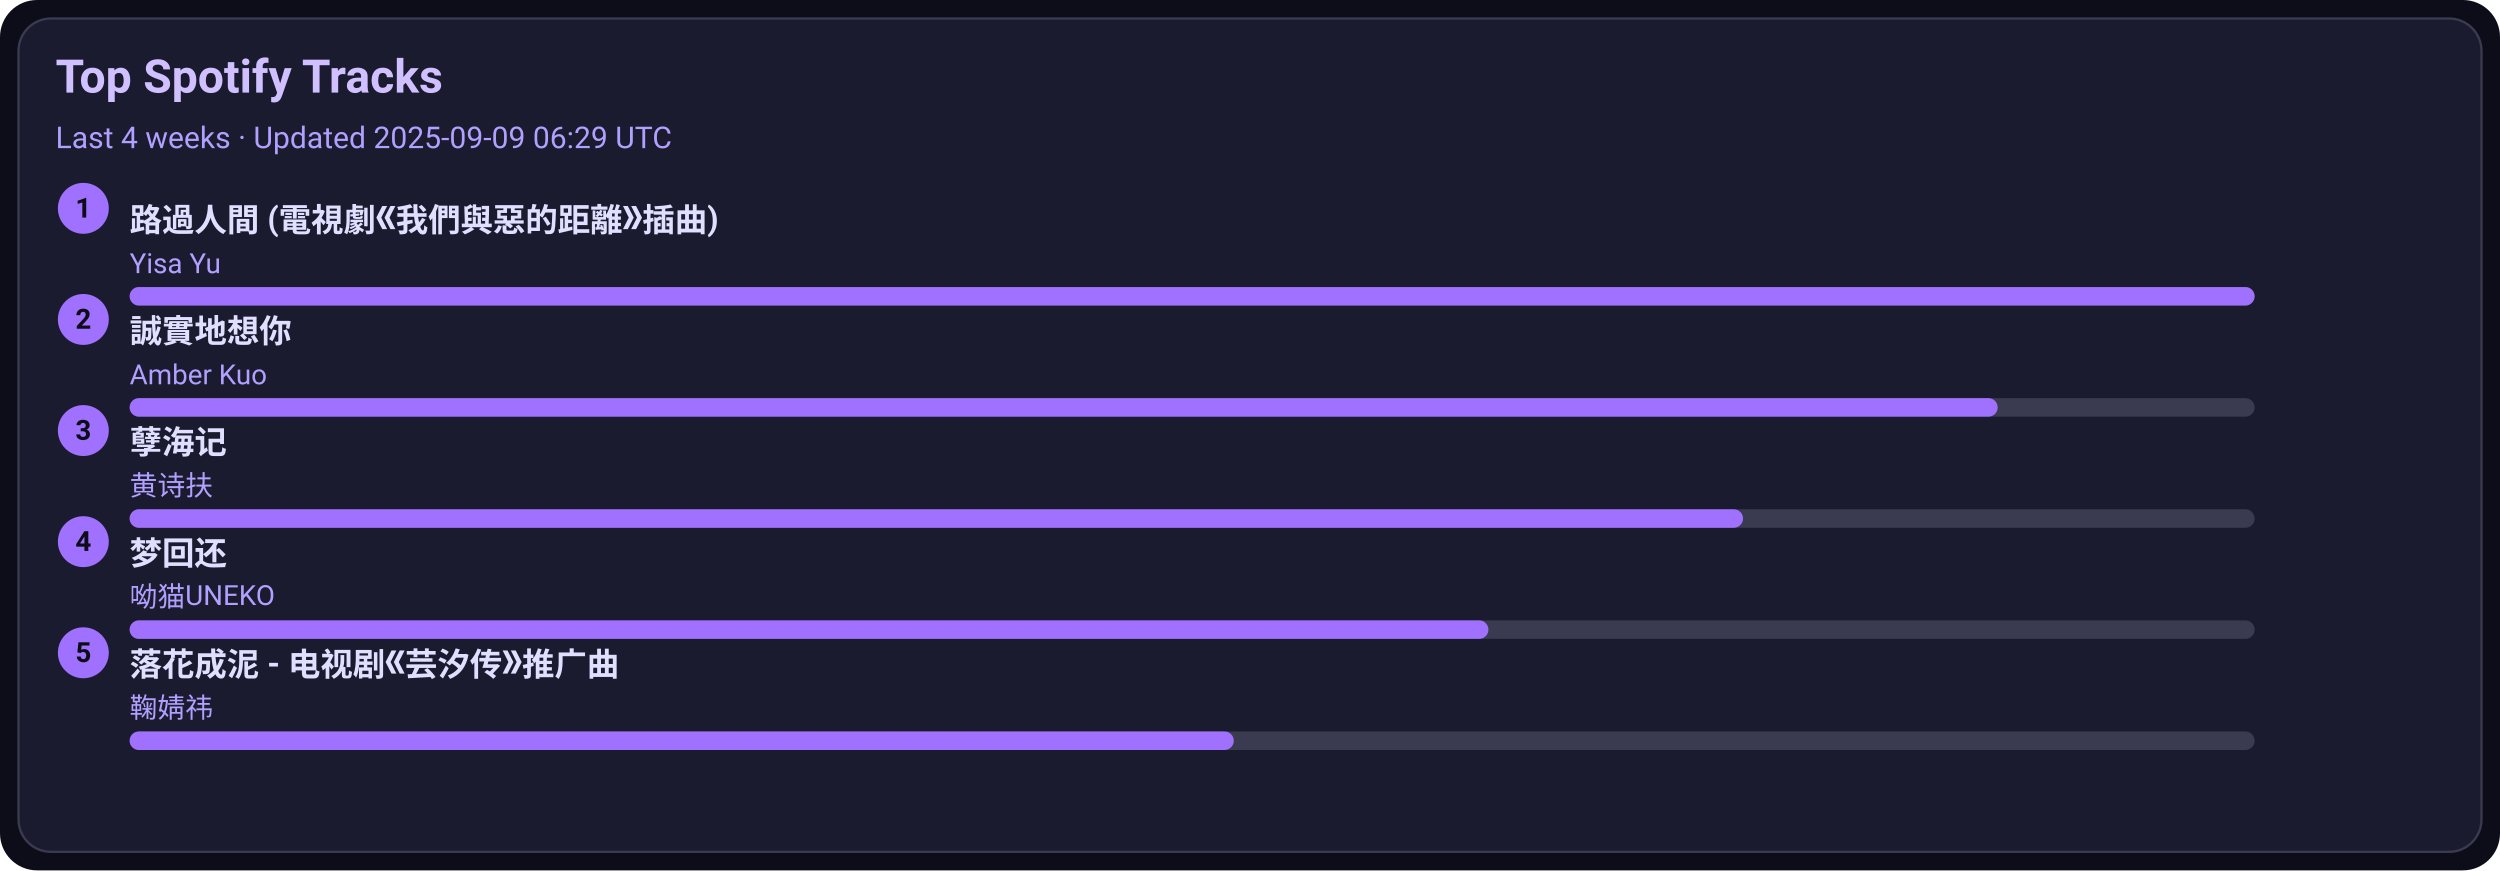
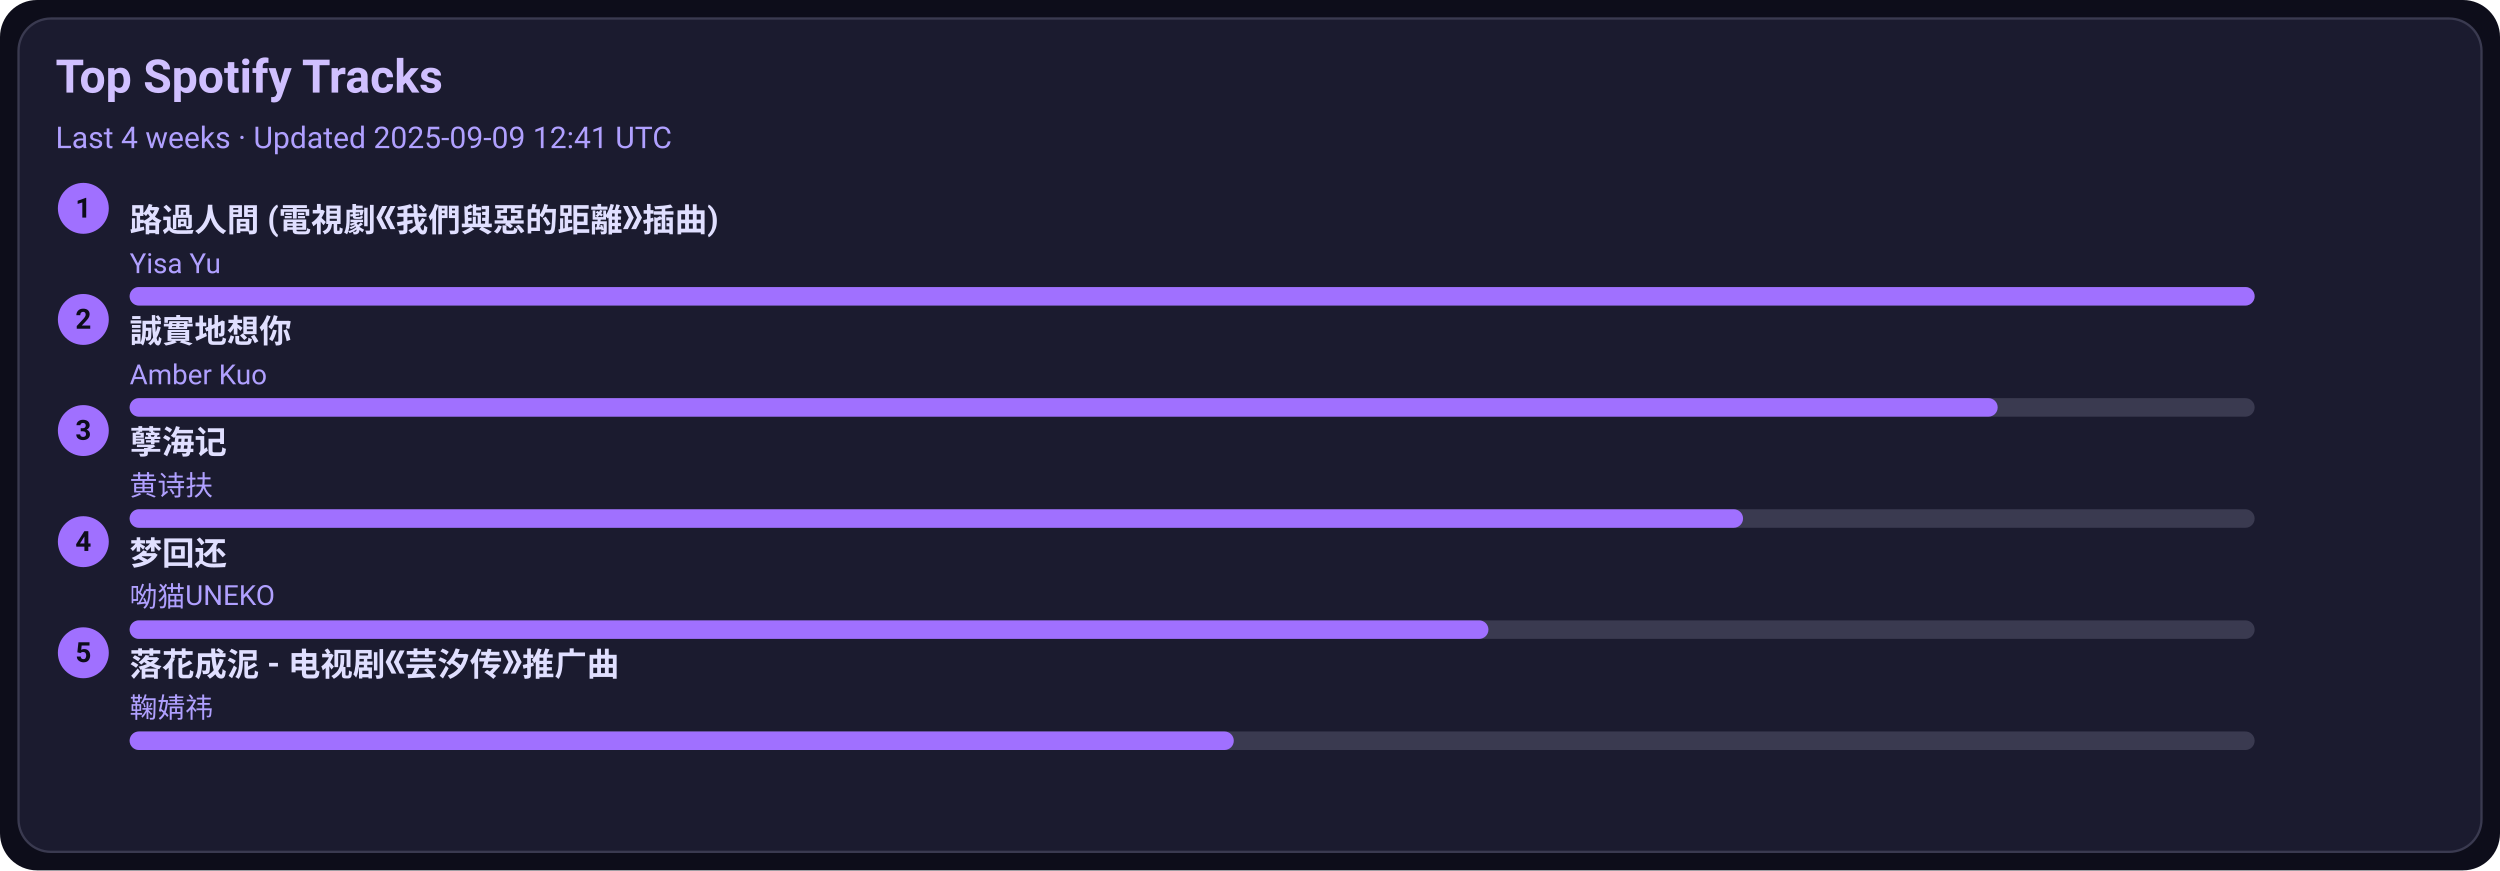
<svg xmlns="http://www.w3.org/2000/svg" width="1080" height="376" viewBox="0 0 1080 376">
  <style>text{font-family:-apple-system,BlinkMacSystemFont,Segoe UI,Roboto,Ubuntu,Helvetica Neue,Arial,Noto Sans,sans-serif}</style>
  <rect width="1080" height="376" rx="16" fill="#0d0d1a" />
  <rect x="8" y="8" width="1064" height="360" rx="14" fill="#1b1b2f" stroke="#3a3a50" />
  <text x="24" y="40" font-size="20" fill="#d0c0ff" font-weight="600">Top Spotify Tracks</text>
-   <text x="24" y="64" font-size="13" fill="#b0a0ff">Last 4 weeks · Updated 2025-09-09 06:29 UTC</text>
+   <text x="24" y="64" font-size="13" fill="#b0a0ff">Last 4 weeks · Updated 2025-09-09 12:41 UTC</text>
  <circle cx="36" cy="90" r="11" fill="#a070ff" />
  <text x="36" y="94" text-anchor="middle" font-size="12" fill="#0d0d1a" font-weight="700">1</text>
  <a href="https://open.spotify.com/track/1ZSleGniKMWNrWvK5cGALO" target="_blank" rel="noopener noreferrer">
    <text x="56" y="100" font-size="14" fill="#e0dfff" font-weight="600">路過人間 (電視劇《我們與惡的距離》插曲)</text>
  </a>
  <text x="56" y="118" font-size="12" fill="#b0a0ff">Yisa Yu</text>
  <rect x="56" y="124" width="918" height="8" rx="4" fill="#3a3a50" />
  <rect x="56" y="124" width="918" height="8" rx="4" fill="#a070ff" />
  <circle cx="36" cy="138" r="11" fill="#a070ff" />
  <text x="36" y="142" text-anchor="middle" font-size="12" fill="#0d0d1a" font-weight="700">2</text>
  <a href="https://open.spotify.com/track/1SPZzj8QzOwZoAGKXMGLGJ" target="_blank" rel="noopener noreferrer">
    <text x="56" y="148" font-size="14" fill="#e0dfff" font-weight="600">誠實地想你</text>
  </a>
  <text x="56" y="166" font-size="12" fill="#b0a0ff">Amber Kuo</text>
  <rect x="56" y="172" width="918" height="8" rx="4" fill="#3a3a50" />
  <rect x="56" y="172" width="807" height="8" rx="4" fill="#a070ff" />
  <circle cx="36" cy="186" r="11" fill="#a070ff" />
  <text x="36" y="190" text-anchor="middle" font-size="12" fill="#0d0d1a" font-weight="700">3</text>
  <a href="https://open.spotify.com/track/3eIovUMhirNN6btJbpzNqD" target="_blank" rel="noopener noreferrer">
    <text x="56" y="196" font-size="14" fill="#e0dfff" font-weight="600">孽海记</text>
  </a>
  <text x="56" y="214" font-size="12" fill="#b0a0ff">黄诗扶</text>
  <rect x="56" y="220" width="918" height="8" rx="4" fill="#3a3a50" />
  <rect x="56" y="220" width="697" height="8" rx="4" fill="#a070ff" />
  <circle cx="36" cy="234" r="11" fill="#a070ff" />
  <text x="36" y="238" text-anchor="middle" font-size="12" fill="#0d0d1a" font-weight="700">4</text>
  <a href="https://open.spotify.com/track/6jTK3YxlFysC8g0Ye9tbPK" target="_blank" rel="noopener noreferrer">
    <text x="56" y="244" font-size="14" fill="#e0dfff" font-weight="600">梦回还</text>
  </a>
  <text x="56" y="262" font-size="12" fill="#b0a0ff">呦猫UNEKO</text>
  <rect x="56" y="268" width="918" height="8" rx="4" fill="#3a3a50" />
  <rect x="56" y="268" width="587" height="8" rx="4" fill="#a070ff" />
  <circle cx="36" cy="282" r="11" fill="#a070ff" />
  <text x="36" y="286" text-anchor="middle" font-size="12" fill="#0d0d1a" font-weight="700">5</text>
  <a href="https://open.spotify.com/track/3kOZsJz3crGIWWHeoCNa0O" target="_blank" rel="noopener noreferrer">
    <text x="56" y="292" font-size="14" fill="#e0dfff" font-weight="600">落花成泥 - 电视剧《芸汐传》推广曲</text>
  </a>
  <text x="56" y="310" font-size="12" fill="#b0a0ff">鞠婧祎</text>
  <rect x="56" y="316" width="918" height="8" rx="4" fill="#3a3a50" />
  <rect x="56" y="316" width="477" height="8" rx="4" fill="#a070ff" />
</svg>
